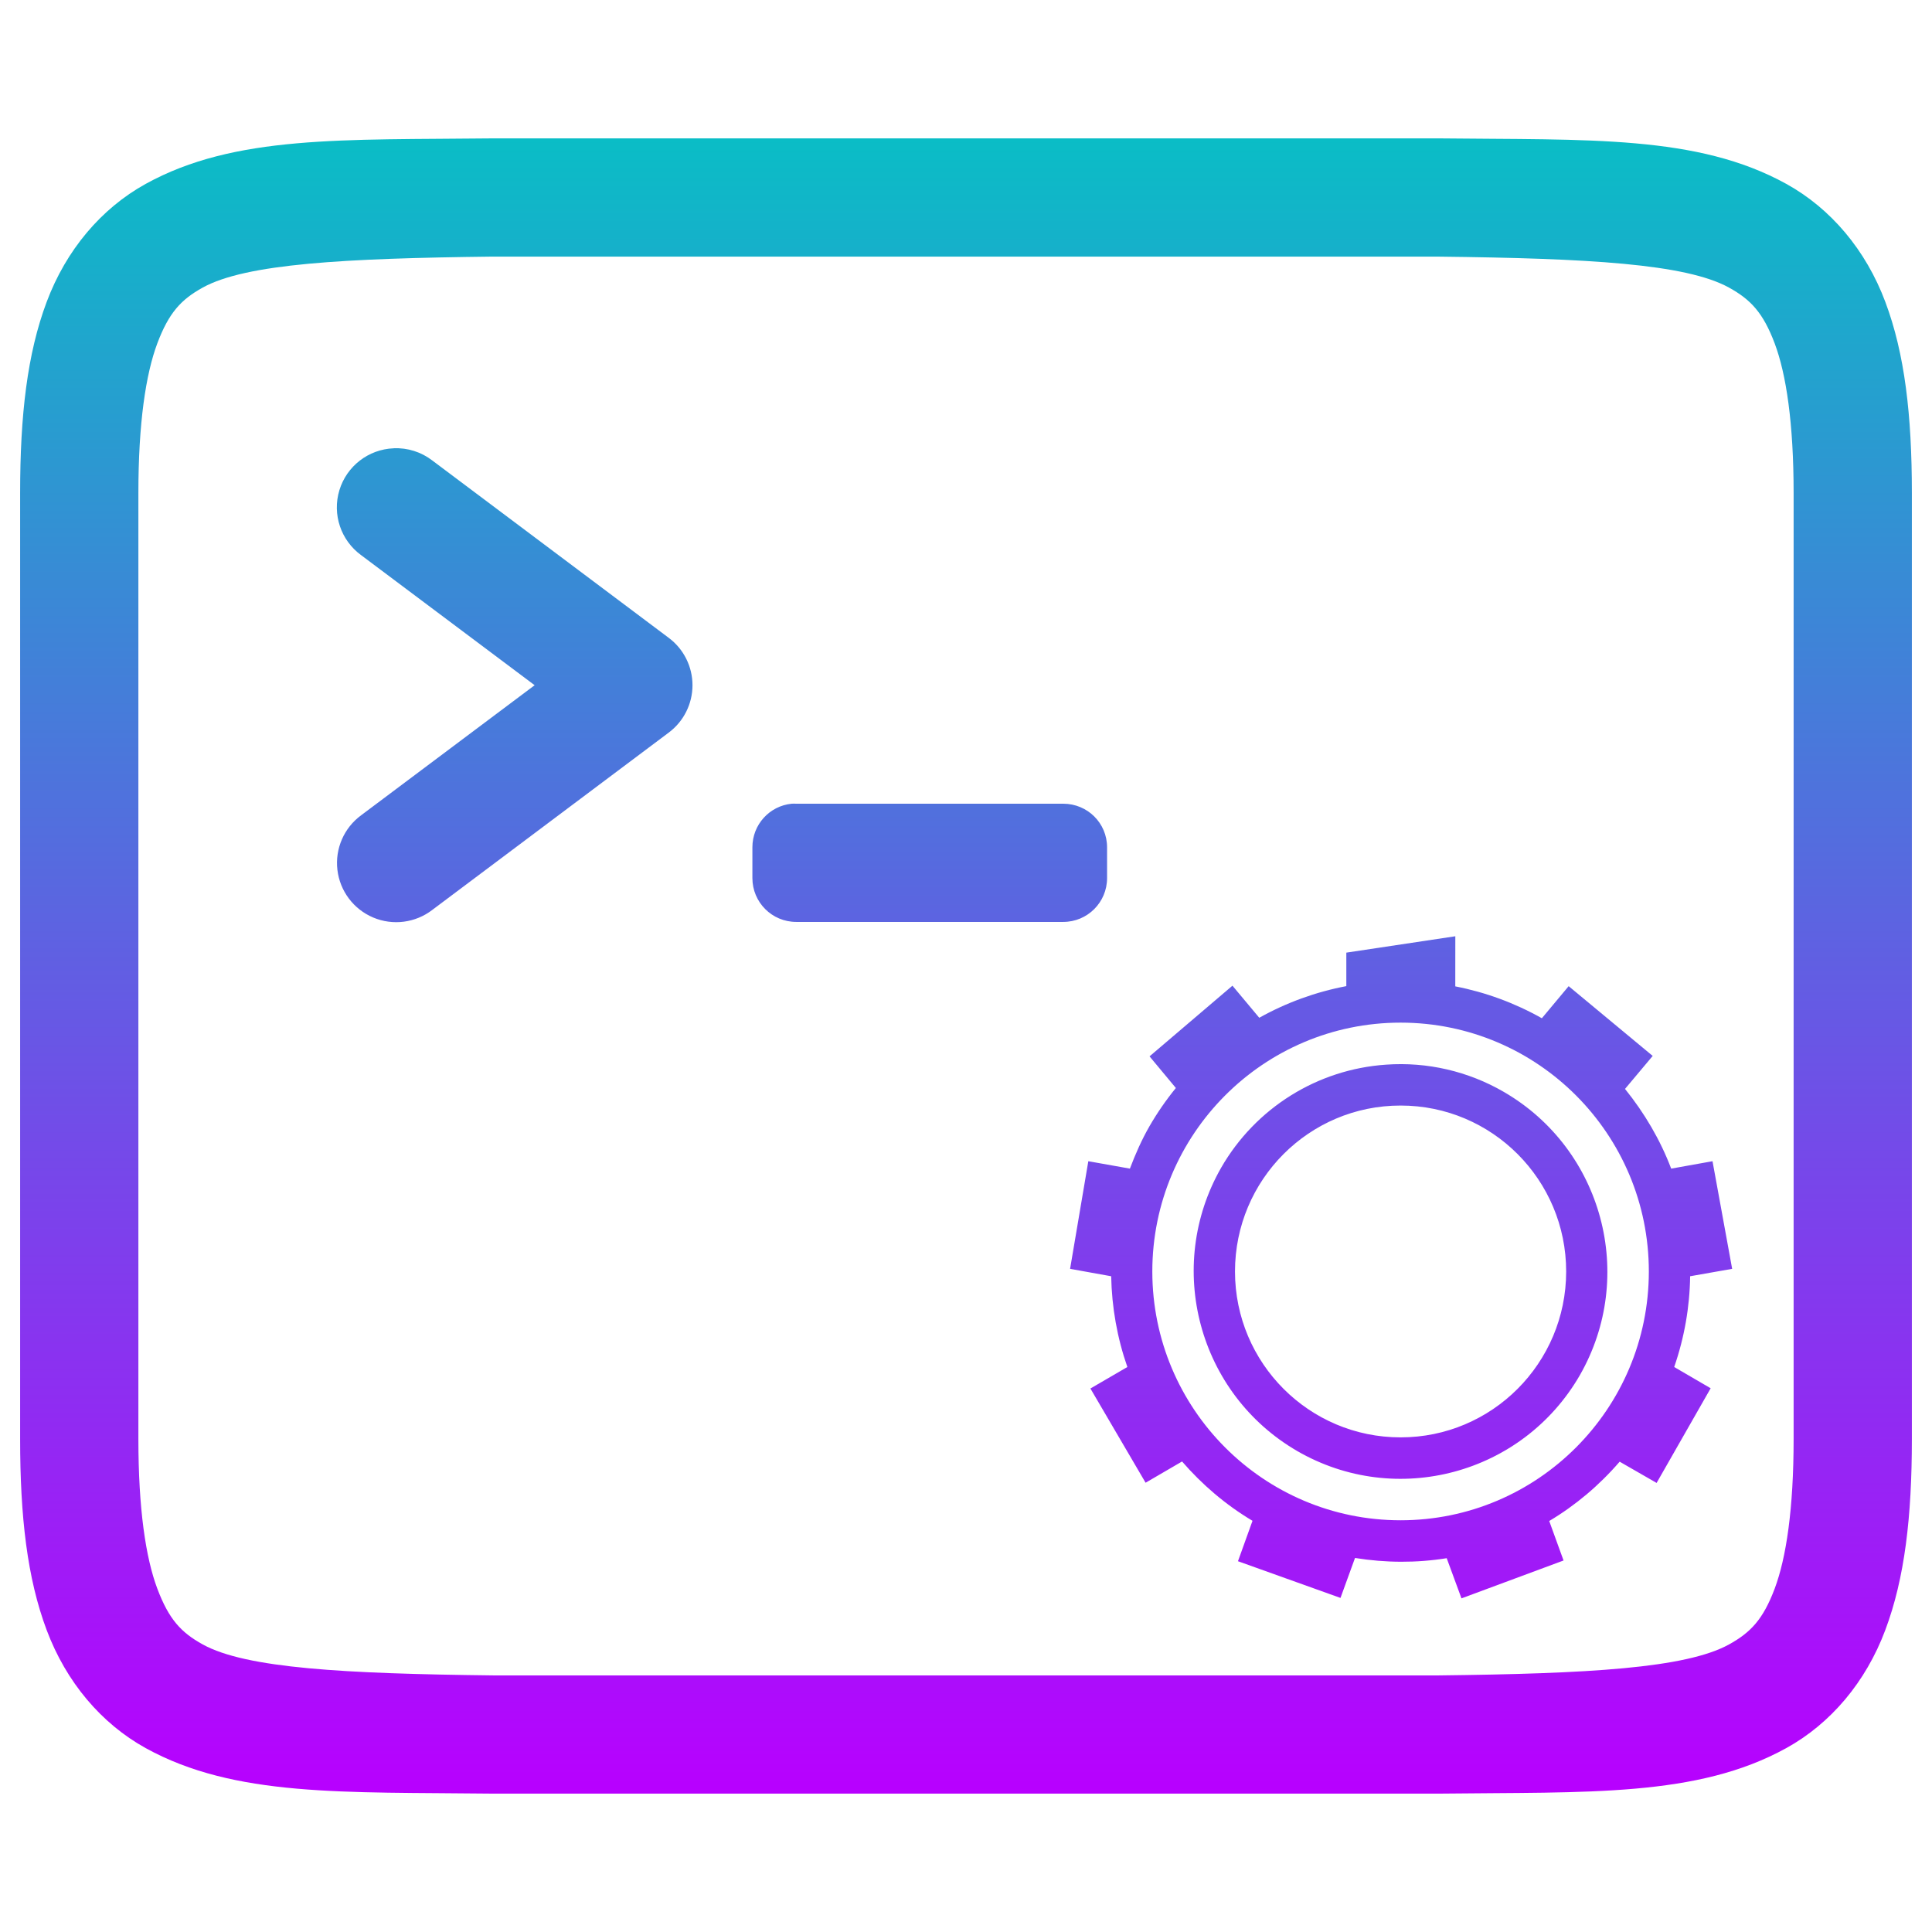
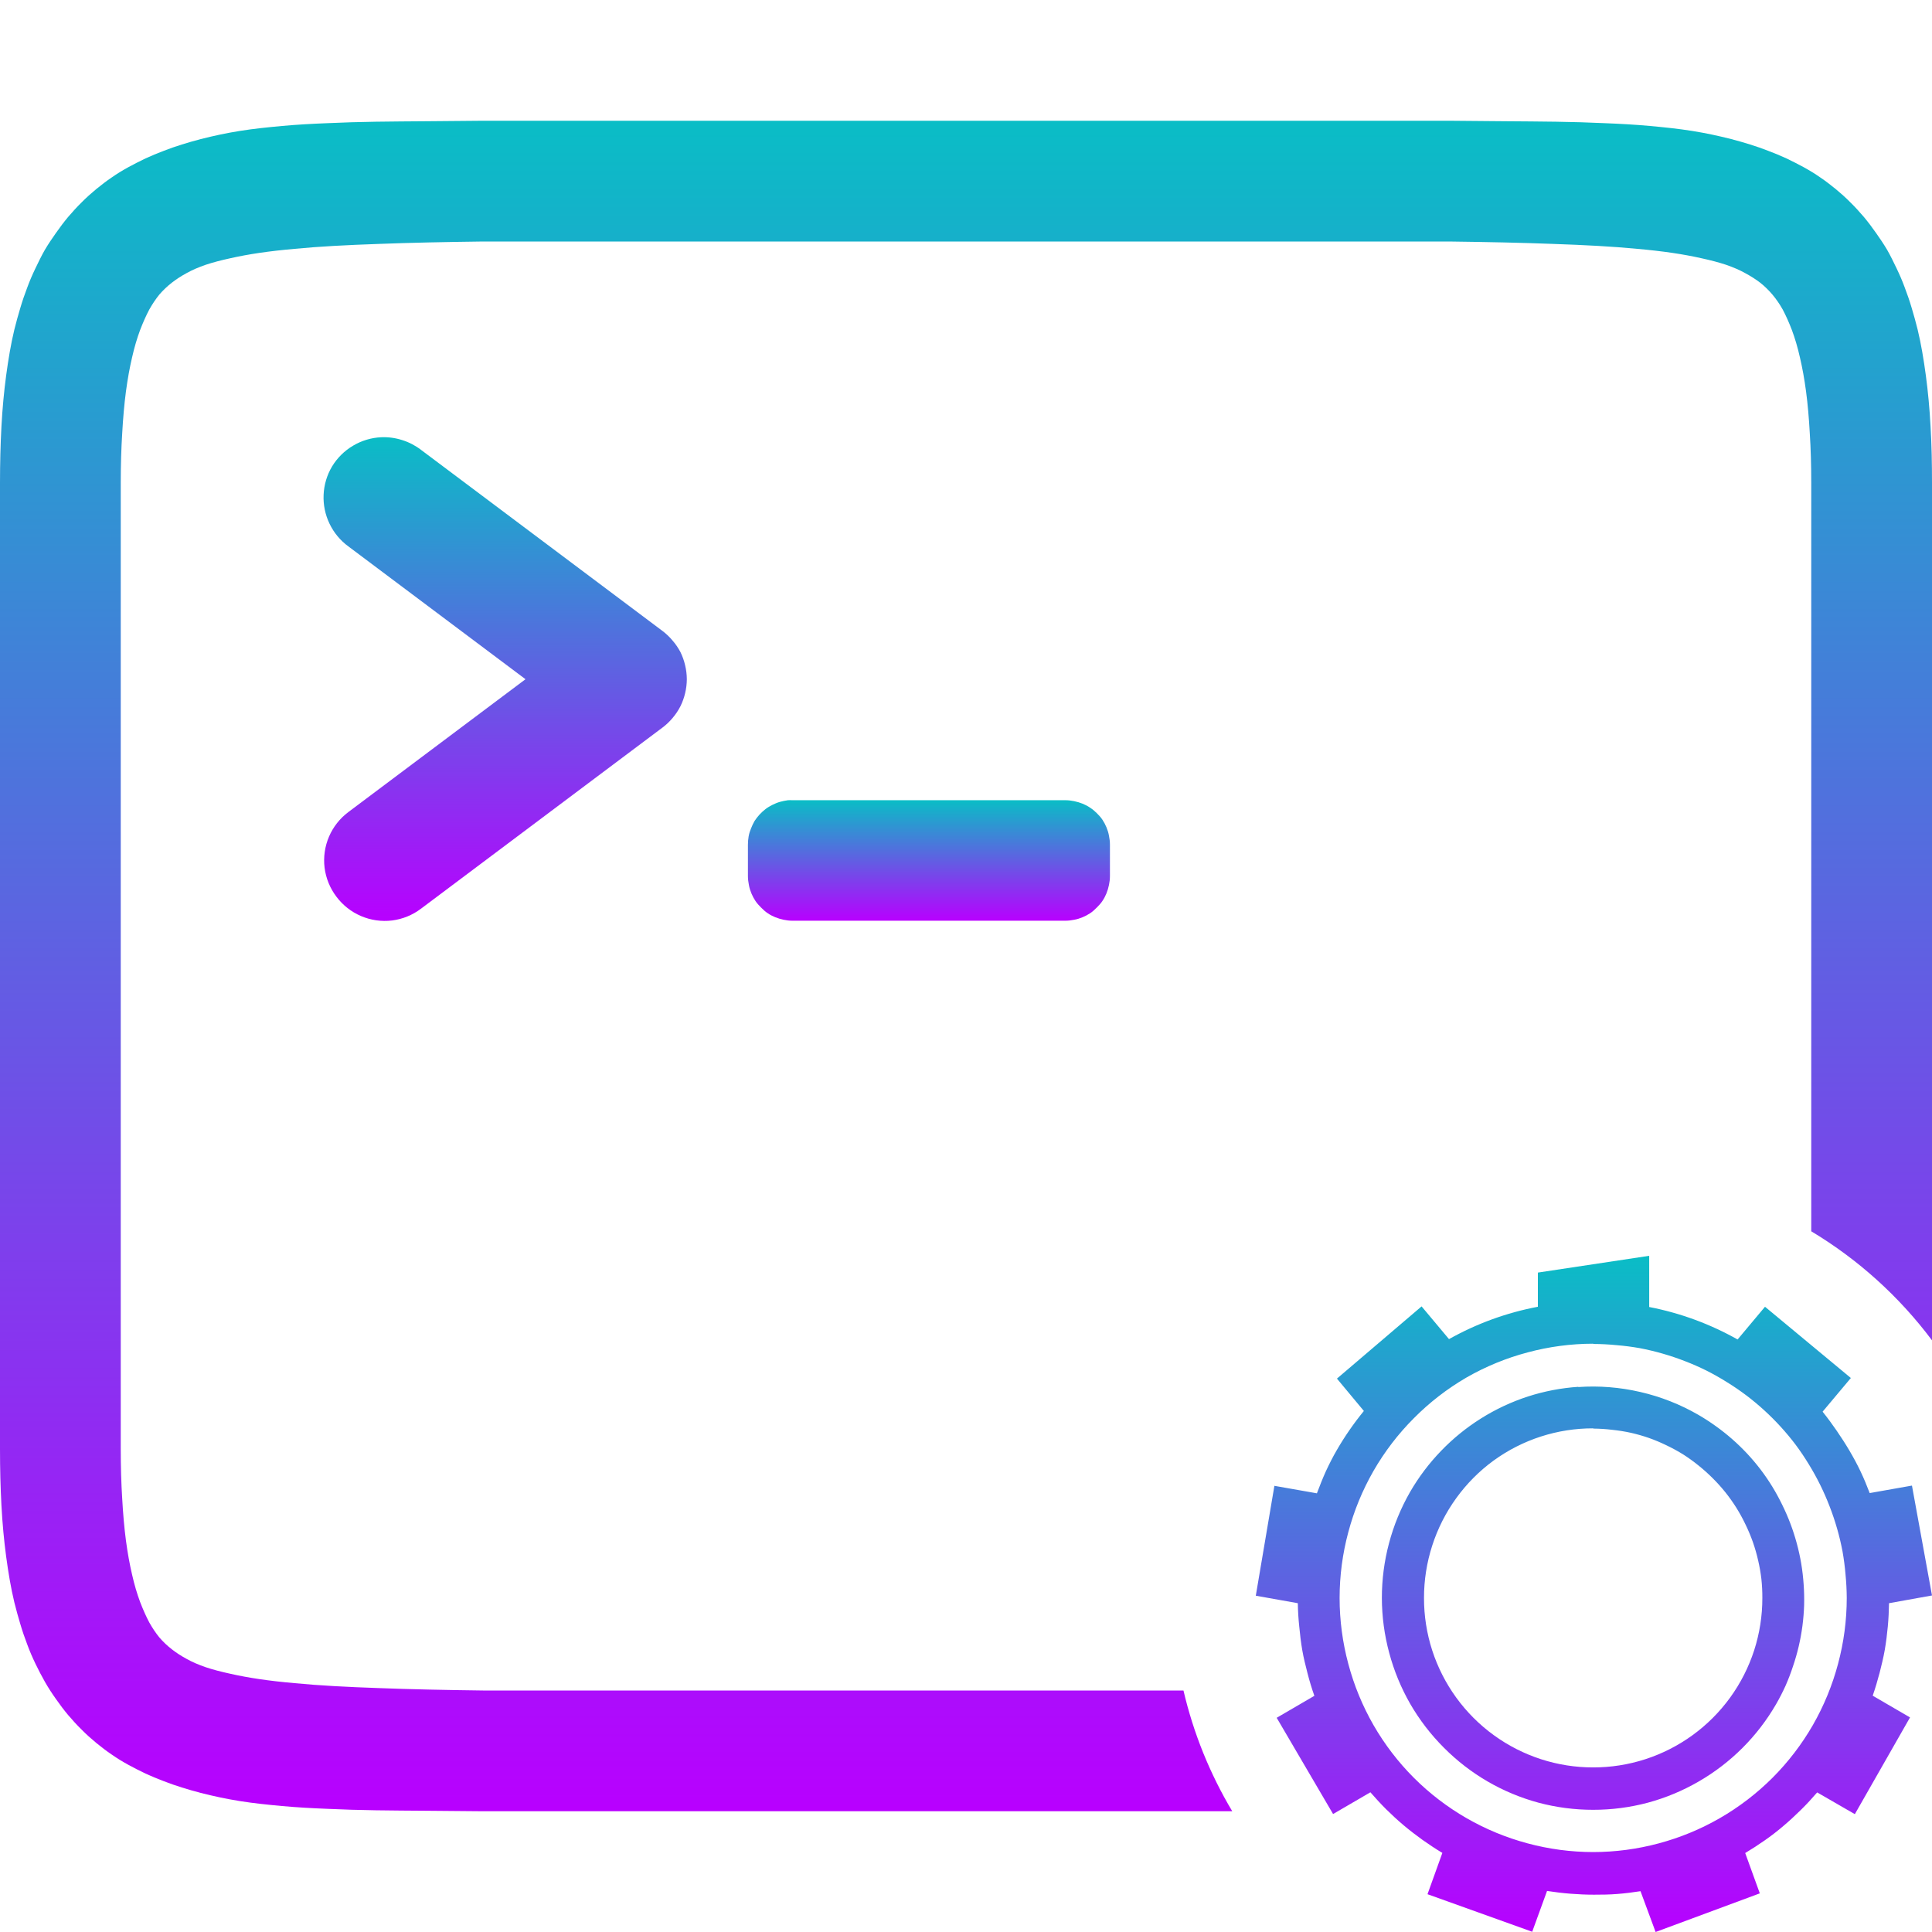
- <svg xmlns="http://www.w3.org/2000/svg" width="48" height="48" version="1.1" id="svg69">
-   <defs id="defs61">
+ <svg xmlns="http://www.w3.org/2000/svg" width="16" height="16" version="1.1" id="svg69">
+   <defs>
    <style id="current-color-scheme" type="text/css">
   .ColorScheme-Text { color: #0abdc6; } .ColorScheme-Highlight { color:#5294e2; }
  </style>
-     <linearGradient id="arrongin" x1="0" x2="0" y1="0" y2="1">
-       <stop offset="0%" style="stop-color:#dd9b44; stop-opacity:1" id="stop3" />
-       <stop offset="100%" style="stop-color:#ad6c16; stop-opacity:1" id="stop5" />
+     <linearGradient id="arrongin" x1="0%" x2="0%" y1="0%" y2="100%">
+       <stop offset="0%" style="stop-color:#dd9b44; stop-opacity:1" />
+       <stop offset="100%" style="stop-color:#ad6c16; stop-opacity:1" />
    </linearGradient>
-     <linearGradient id="aurora" x1="0" x2="0" y1="0" y2="1">
-       <stop offset="0%" style="stop-color:#09D4DF; stop-opacity:1" id="stop8" />
-       <stop offset="100%" style="stop-color:#9269F4; stop-opacity:1" id="stop10" />
+     <linearGradient id="aurora" x1="0%" x2="0%" y1="0%" y2="100%">
+       <stop offset="0%" style="stop-color:#09D4DF; stop-opacity:1" />
+       <stop offset="100%" style="stop-color:#9269F4; stop-opacity:1" />
    </linearGradient>
-     <linearGradient id="cyberneon" x1="0" x2="0" y1="0" y2="1">
-       <stop offset="0" style="stop-color:#0abdc6; stop-opacity:1" id="stop13" />
-       <stop offset="1" style="stop-color:#ea00d9; stop-opacity:1" id="stop15" />
+     <linearGradient id="cyberneon" x1="0%" x2="0%" y1="0%" y2="100%">
+       <stop offset="0" style="stop-color:#0abdc6; stop-opacity:1" />
+       <stop offset="1" style="stop-color:#ea00d9; stop-opacity:1" />
    </linearGradient>
-     <linearGradient id="fitdance" x1="0" x2="0" y1="0" y2="1">
-       <stop offset="0%" style="stop-color:#1AD6AB; stop-opacity:1" id="stop18" />
-       <stop offset="100%" style="stop-color:#329DB6; stop-opacity:1" id="stop20" />
+     <linearGradient id="fitdance" x1="0%" x2="0%" y1="0%" y2="100%">
+       <stop offset="0%" style="stop-color:#1AD6AB; stop-opacity:1" />
+       <stop offset="100%" style="stop-color:#329DB6; stop-opacity:1" />
    </linearGradient>
-     <linearGradient id="oomox" x1="-35.659" x2="-35.659" y1="-35.884" y2="6.878" gradientTransform="matrix(1.099112,0,0,0.9617229,39.69322,37.94805)" gradientUnits="userSpaceOnUse">
-       <stop offset="0%" style="stop-color:#0abdc6; stop-opacity:1" id="stop23" />
-       <stop offset="100%" style="stop-color:#b800ff; stop-opacity:1" id="stop25" />
+     <linearGradient id="oomox" x1="0%" x2="0%" y1="0%" y2="100%">
+       <stop offset="0%" style="stop-color:#0abdc6; stop-opacity:1" />
+       <stop offset="100%" style="stop-color:#b800ff; stop-opacity:1" />
    </linearGradient>
-     <linearGradient id="rainblue" x1="0" x2="0" y1="0" y2="1">
-       <stop offset="0%" style="stop-color:#00F260; stop-opacity:1" id="stop28" />
-       <stop offset="100%" style="stop-color:#0575E6; stop-opacity:1" id="stop30" />
+     <linearGradient id="rainblue" x1="0%" x2="0%" y1="0%" y2="100%">
+       <stop offset="0%" style="stop-color:#00F260; stop-opacity:1" />
+       <stop offset="100%" style="stop-color:#0575E6; stop-opacity:1" />
    </linearGradient>
-     <linearGradient id="sunrise" x1="0" x2="0" y1="0" y2="1">
-       <stop offset="0%" style="stop-color: #FF8501; stop-opacity:1" id="stop33" />
-       <stop offset="100%" style="stop-color: #FFCB01; stop-opacity:1" id="stop35" />
+     <linearGradient id="sunrise" x1="0%" x2="0%" y1="0%" y2="100%">
+       <stop offset="0%" style="stop-color: #FF8501; stop-opacity:1" />
+       <stop offset="100%" style="stop-color: #FFCB01; stop-opacity:1" />
    </linearGradient>
-     <linearGradient id="telinkrin" x1="0" x2="0" y1="0" y2="1">
-       <stop offset="0%" style="stop-color: #b2ced6; stop-opacity:1" id="stop38" />
-       <stop offset="100%" style="stop-color: #6da5b7; stop-opacity:1" id="stop40" />
+     <linearGradient id="telinkrin" x1="0%" x2="0%" y1="0%" y2="100%">
+       <stop offset="0%" style="stop-color: #b2ced6; stop-opacity:1" />
+       <stop offset="100%" style="stop-color: #6da5b7; stop-opacity:1" />
    </linearGradient>
-     <linearGradient id="60spsycho" x1="0" x2="0" y1="0" y2="1">
-       <stop offset="0%" style="stop-color: #df5940; stop-opacity:1" id="stop43" />
-       <stop offset="25%" style="stop-color: #d8d15f; stop-opacity:1" id="stop45" />
-       <stop offset="50%" style="stop-color: #e9882a; stop-opacity:1" id="stop47" />
-       <stop offset="100%" style="stop-color: #279362; stop-opacity:1" id="stop49" />
+     <linearGradient id="60spsycho" x1="0%" x2="0%" y1="0%" y2="100%">
+       <stop offset="0%" style="stop-color: #df5940; stop-opacity:1" />
+       <stop offset="25%" style="stop-color: #d8d15f; stop-opacity:1" />
+       <stop offset="50%" style="stop-color: #e9882a; stop-opacity:1" />
+       <stop offset="100%" style="stop-color: #279362; stop-opacity:1" />
    </linearGradient>
-     <linearGradient id="90ssummer" x1="0" x2="0" y1="0" y2="1">
-       <stop offset="0%" style="stop-color: #f618c7; stop-opacity:1" id="stop52" />
-       <stop offset="20%" style="stop-color: #94ffab; stop-opacity:1" id="stop54" />
-       <stop offset="50%" style="stop-color: #fbfd54; stop-opacity:1" id="stop56" />
-       <stop offset="100%" style="stop-color: #0f83ae; stop-opacity:1" id="stop58" />
+     <linearGradient id="90ssummer" x1="0%" x2="0%" y1="0%" y2="100%">
+       <stop offset="0%" style="stop-color: #f618c7; stop-opacity:1" />
+       <stop offset="20%" style="stop-color: #94ffab; stop-opacity:1" />
+       <stop offset="50%" style="stop-color: #fbfd54; stop-opacity:1" />
+       <stop offset="100%" style="stop-color: #0f83ae; stop-opacity:1" />
    </linearGradient>
  </defs>
-   <path id="path257" style="color:#0abdc6;fill:url(#oomox);stroke-width:1.029" class="ColorScheme-Text" d="M 12.233,3.438 C 8.537,3.48 5.832,3.348 3.621,4.568 2.516,5.178 1.643,6.211 1.16,7.5 0.676,8.788 0.5,10.318 0.5,12.25 V 35.75 c 0,1.932 0.176,3.462 0.66,4.75 0.484,1.289 1.356,2.322 2.461,2.932 2.211,1.22 4.916,1.087 8.612,1.13 h 0.011 23.511 0.011 c 3.696,-0.043 6.4,0.09 8.612,-1.13 1.106,-0.61 1.978,-1.643 2.461,-2.932 C 47.323,39.212 47.5,37.682 47.5,35.75 V 12.25 C 47.5,10.318 47.324,8.788 46.84,7.5 46.357,6.211 45.484,5.178 44.379,4.568 42.168,3.348 39.463,3.48 35.767,3.438 H 35.756 12.244 Z m 0.017,2.938 H 35.75 c 3.697,0.043 6.131,0.176 7.206,0.769 0.539,0.297 0.849,0.625 1.136,1.388 0.286,0.763 0.47,1.978 0.47,3.718 V 35.75 c 0,1.74 -0.184,2.954 -0.47,3.718 -0.287,0.763 -0.597,1.091 -1.136,1.388 C 41.881,41.449 39.447,41.582 35.75,41.625 H 12.267 12.25 C 8.553,41.582 6.113,41.449 5.038,40.856 4.499,40.559 4.195,40.231 3.908,39.468 3.621,38.704 3.438,37.49 3.438,35.75 V 12.25 c 0,-1.74 0.184,-2.954 0.47,-3.718 C 4.195,7.769 4.499,7.441 5.038,7.144 6.113,6.551 8.553,6.418 12.25,6.375 Z m -2.473,4.762 a 1.469,1.469 0 0 0 -0.803,2.656 l 4.309,3.23 -4.309,3.23 a 1.471,1.471 0 1 0 1.767,2.352 l 5.875,-4.406 a 1.469,1.469 0 0 0 0,-2.352 L 10.741,11.441 A 1.469,1.469 0 0 0 9.777,11.137 Z m 9.891,8.83 c -0.551,0.056 -0.975,0.519 -0.975,1.084 v 0.763 c 0,0.603 0.487,1.09 1.09,1.09 h 6.632 c 0.603,0 1.09,-0.487 1.09,-1.09 v -0.763 c 0,-0.603 -0.487,-1.084 -1.09,-1.084 h -6.632 c -0.038,0 -0.078,-0.004 -0.115,0 z m 16.489,3.293 -2.708,0.407 v 0.832 a 7.187,7.204 0 0 0 -2.163,0.786 l -0.666,-0.797 -2.06,1.756 0.654,0.786 a 7.187,7.204 0 0 0 -0.654,0.947 c -0.197,0.343 -0.352,0.697 -0.488,1.056 l -1.033,-0.184 -0.453,2.674 1.021,0.184 c 0.015,0.771 0.149,1.53 0.402,2.255 l -0.918,0.534 1.371,2.341 0.906,-0.528 c 0.49,0.566 1.074,1.071 1.75,1.474 l -0.361,1.004 2.547,0.912 0.361,-0.993 c 0.762,0.123 1.528,0.126 2.278,0.006 l 0.367,0.998 2.536,-0.941 -0.356,-0.981 c 0.65,-0.387 1.24,-0.883 1.75,-1.474 l 0.918,0.528 1.343,-2.352 -0.906,-0.528 c 0.255,-0.738 0.386,-1.498 0.396,-2.255 l 1.044,-0.184 -0.488,-2.674 -1.027,0.184 c -0.27,-0.712 -0.661,-1.378 -1.147,-1.98 l 0.688,-0.82 -2.088,-1.733 -0.666,0.797 a 7.176,7.194 0 0 0 -2.151,-0.792 z m -1.36,2.146 a 6.169,6.184 0 0 1 6.168,6.185 6.169,6.184 0 0 1 -6.168,6.179 6.169,6.184 0 0 1 -6.168,-6.179 6.169,6.184 0 0 1 6.168,-6.185 z m -0.361,1.044 a 5.129,5.142 0 0 0 -4.096,2.559 5.154,5.167 0 0 0 1.888,7.04 5.143,5.155 0 0 0 7.022,-1.882 5.151,5.163 0 0 0 -1.888,-7.04 5.116,5.128 0 0 0 -2.926,-0.677 z m 0.361,1.016 a 4.112,4.123 0 0 1 4.114,4.125 4.112,4.123 0 0 1 -4.114,4.119 4.112,4.123 0 0 1 -4.114,-4.119 4.112,4.123 0 0 1 4.114,-4.125 z" />
+   <path d="m 6.525,6.627 c 0.013,-0.001 0.026,0 0.039,0 h 2.258 c 0.026,0 0.05,0.003 0.074,0.008 0.024,0.005 0.048,0.012 0.07,0.021 0.022,0.009 0.043,0.02 0.062,0.033 0.02,0.013 0.038,0.028 0.055,0.045 0.017,0.017 0.034,0.035 0.047,0.055 0.013,0.02 0.024,0.04 0.033,0.062 0.009,0.022 0.017,0.046 0.021,0.07 0.005,0.024 0.008,0.049 0.008,0.074 v 0.26 c 0,0.026 -0.003,0.05 -0.008,0.074 -0.005,0.024 -0.012,0.048 -0.021,0.07 -0.009,0.022 -0.02,0.043 -0.033,0.062 -0.013,0.02 -0.03,0.038 -0.047,0.055 -0.017,0.017 -0.035,0.034 -0.055,0.047 -0.02,0.013 -0.04,0.024 -0.062,0.033 -0.022,0.009 -0.046,0.017 -0.07,0.021 -0.024,0.005 -0.049,0.008 -0.074,0.008 H 6.564 c -0.026,0 -0.05,-0.003 -0.074,-0.008 -0.024,-0.005 -0.048,-0.012 -0.07,-0.021 -0.022,-0.009 -0.043,-0.02 -0.062,-0.033 -0.02,-0.013 -0.038,-0.03 -0.055,-0.047 -0.017,-0.017 -0.034,-0.035 -0.047,-0.055 -0.013,-0.02 -0.024,-0.04 -0.033,-0.062 -0.009,-0.022 -0.017,-0.046 -0.021,-0.07 -0.005,-0.024 -0.008,-0.049 -0.008,-0.074 V 6.996 c 0,-0.024 0.002,-0.048 0.006,-0.07 0.004,-0.023 0.011,-0.045 0.02,-0.066 0.008,-0.021 0.018,-0.042 0.029,-0.061 0.012,-0.019 0.026,-0.036 0.041,-0.053 0.015,-0.016 0.031,-0.031 0.049,-0.045 0.018,-0.014 0.037,-0.025 0.057,-0.035 0.02,-0.01 0.041,-0.019 0.062,-0.025 0.022,-0.006 0.045,-0.011 0.068,-0.014 z" style="fill:url(#oomox);stroke-width:0.35" id="path4" class="ColorScheme-Text" />
+   <path d="M 3.158,3.621 A 0.5,0.5 0 0 0 2.924,3.691 0.5,0.5 0 0 0 2.75,3.863 a 0.5,0.5 0 0 0 -0.07,0.234 0.5,0.5 0 0 0 0.049,0.24 0.5,0.5 0 0 0 0.156,0.188 L 4.352,5.625 2.885,6.725 A 0.501,0.501 0 0 0 2.725,6.928 0.501,0.501 0 0 0 2.688,7.186 a 0.501,0.501 0 0 0 0.098,0.24 0.501,0.501 0 0 0 0.203,0.16 0.501,0.501 0 0 0 0.258,0.037 0.501,0.501 0 0 0 0.24,-0.098 l 2,-1.5 a 0.5,0.5 0 0 0 0.084,-0.08 0.5,0.5 0 0 0 0.064,-0.096 0.5,0.5 0 0 0 0.039,-0.109 A 0.5,0.5 0 0 0 5.688,5.625 0.5,0.5 0 0 0 5.674,5.51 0.5,0.5 0 0 0 5.635,5.4 0.5,0.5 0 0 0 5.57,5.305 0.5,0.5 0 0 0 5.486,5.225 l -2,-1.5 A 0.5,0.5 0 0 0 3.332,3.645 0.5,0.5 0 0 0 3.158,3.621 Z" style="fill:url(#oomox);stroke-width:0.35" id="path3" class="ColorScheme-Text" />
+   <path id="path1" class="ColorScheme-Text" style="fill:url(#oomox);stroke-width:0.35" d="M 3.994 1 C 3.68 1.004 3.386 1.004 3.111 1.008 C 2.974 1.01 2.842 1.014 2.713 1.02 C 2.584 1.025 2.458 1.032 2.338 1.043 C 2.218 1.054 2.101 1.066 1.988 1.084 C 1.875 1.102 1.768 1.125 1.662 1.152 C 1.556 1.18 1.453 1.211 1.354 1.25 C 1.304 1.269 1.253 1.29 1.205 1.312 C 1.157 1.335 1.11 1.359 1.062 1.385 C 1.015 1.411 0.97 1.438 0.926 1.469 C 0.881 1.499 0.839 1.532 0.797 1.566 C 0.755 1.601 0.714 1.637 0.676 1.676 C 0.637 1.714 0.6 1.755 0.564 1.797 C 0.529 1.839 0.495 1.884 0.463 1.93 C 0.431 1.975 0.4 2.021 0.371 2.07 C 0.343 2.119 0.318 2.171 0.293 2.223 C 0.268 2.275 0.245 2.328 0.225 2.383 C 0.204 2.438 0.185 2.493 0.168 2.551 C 0.151 2.608 0.134 2.668 0.119 2.729 C 0.09 2.849 0.069 2.976 0.051 3.109 C 0.033 3.243 0.02 3.383 0.012 3.531 C 0.004 3.679 0 3.836 0 4 L 0 12 C 0 12.164 0.004 12.321 0.012 12.469 C 0.02 12.617 0.033 12.757 0.051 12.891 C 0.069 13.024 0.09 13.151 0.119 13.271 C 0.134 13.332 0.151 13.392 0.168 13.449 C 0.185 13.507 0.204 13.562 0.225 13.617 C 0.245 13.672 0.268 13.725 0.293 13.777 C 0.318 13.829 0.345 13.881 0.373 13.93 C 0.401 13.979 0.431 14.025 0.463 14.07 C 0.495 14.116 0.529 14.161 0.564 14.203 C 0.6 14.245 0.637 14.286 0.676 14.324 C 0.714 14.363 0.755 14.399 0.797 14.434 C 0.839 14.468 0.881 14.501 0.926 14.531 C 0.97 14.562 1.015 14.589 1.062 14.615 C 1.11 14.641 1.157 14.665 1.205 14.688 C 1.253 14.71 1.304 14.731 1.354 14.75 C 1.453 14.789 1.556 14.82 1.662 14.848 C 1.768 14.875 1.875 14.898 1.988 14.916 C 2.101 14.934 2.218 14.946 2.338 14.957 C 2.458 14.968 2.584 14.975 2.713 14.98 C 2.842 14.986 2.974 14.99 3.111 14.992 C 3.386 14.996 3.68 14.996 3.994 15 L 3.998 15 L 10.205 15 A 3.5 3.5 0 0 1 9.801 14 L 4.006 14 L 4 14 C 3.685 13.996 3.397 13.99 3.137 13.98 C 2.876 13.971 2.643 13.959 2.438 13.939 C 2.335 13.93 2.239 13.919 2.15 13.906 C 2.062 13.893 1.981 13.878 1.906 13.861 C 1.832 13.845 1.763 13.827 1.703 13.807 C 1.643 13.786 1.591 13.764 1.545 13.738 C 1.499 13.713 1.459 13.687 1.422 13.658 C 1.385 13.629 1.351 13.597 1.32 13.561 C 1.29 13.524 1.263 13.484 1.236 13.436 C 1.21 13.387 1.185 13.331 1.16 13.266 C 1.136 13.201 1.113 13.126 1.094 13.041 C 1.074 12.956 1.057 12.863 1.043 12.758 C 1.029 12.653 1.019 12.536 1.012 12.41 C 1.004 12.284 1 12.148 1 12 L 1 4 C 1 3.852 1.004 3.716 1.012 3.59 C 1.019 3.464 1.029 3.347 1.043 3.242 C 1.057 3.137 1.074 3.044 1.094 2.959 C 1.113 2.874 1.136 2.799 1.16 2.734 C 1.185 2.669 1.21 2.613 1.236 2.564 C 1.263 2.516 1.29 2.476 1.32 2.439 C 1.351 2.403 1.385 2.371 1.422 2.342 C 1.459 2.313 1.499 2.287 1.545 2.262 C 1.591 2.236 1.643 2.214 1.703 2.193 C 1.763 2.173 1.832 2.155 1.906 2.139 C 1.981 2.122 2.062 2.107 2.15 2.094 C 2.239 2.081 2.335 2.07 2.438 2.061 C 2.643 2.041 2.876 2.029 3.137 2.02 C 3.397 2.01 3.685 2.004 4 2 L 12 2 C 12.315 2.004 12.603 2.01 12.863 2.02 C 13.124 2.029 13.355 2.041 13.561 2.061 C 13.663 2.07 13.759 2.081 13.848 2.094 C 13.936 2.107 14.017 2.122 14.092 2.139 C 14.166 2.155 14.235 2.173 14.295 2.193 C 14.355 2.214 14.407 2.236 14.453 2.262 C 14.499 2.287 14.541 2.313 14.578 2.342 C 14.615 2.371 14.647 2.403 14.678 2.439 C 14.709 2.476 14.737 2.516 14.764 2.564 C 14.79 2.613 14.815 2.669 14.84 2.734 C 14.864 2.799 14.887 2.874 14.906 2.959 C 14.926 3.044 14.943 3.137 14.957 3.242 C 14.971 3.347 14.981 3.464 14.988 3.59 C 14.996 3.716 15 3.852 15 4 L 15 10.197 A 3.5 3.5 0 0 1 16 11.1 L 16 4 C 16 3.836 15.997 3.679 15.988 3.531 C 15.98 3.383 15.967 3.243 15.949 3.109 C 15.931 2.976 15.91 2.849 15.881 2.729 C 15.866 2.668 15.849 2.608 15.832 2.551 C 15.815 2.493 15.796 2.438 15.775 2.383 C 15.755 2.328 15.732 2.275 15.707 2.223 C 15.682 2.171 15.657 2.119 15.629 2.07 C 15.6 2.021 15.569 1.975 15.537 1.93 C 15.505 1.884 15.471 1.839 15.436 1.797 C 15.4 1.755 15.363 1.714 15.324 1.676 C 15.286 1.637 15.245 1.601 15.203 1.566 C 15.161 1.532 15.119 1.499 15.074 1.469 C 15.03 1.438 14.985 1.411 14.938 1.385 C 14.89 1.359 14.843 1.335 14.795 1.312 C 14.747 1.29 14.696 1.269 14.646 1.25 C 14.547 1.211 14.444 1.18 14.338 1.152 C 14.232 1.125 14.125 1.102 14.012 1.084 C 13.899 1.066 13.782 1.054 13.662 1.043 C 13.542 1.032 13.416 1.025 13.287 1.02 C 13.158 1.014 13.026 1.01 12.889 1.008 C 12.614 1.004 12.32 1.004 12.006 1 L 12.002 1 L 3.998 1 L 3.994 1 z " />
+   <path id="path8" class="ColorScheme-Text" style="fill:url(#oomox);stroke-width:0.35" d="m 13.658,10.4 -0.922,0.139 v 0.283 a 2.446,2.452 0 0 0 -0.379,0.104 2.446,2.452 0 0 0 -0.357,0.164 l -0.227,-0.271 -0.701,0.598 0.223,0.268 a 2.446,2.452 0 0 0 -0.223,0.322 c -0.034,0.058 -0.064,0.118 -0.092,0.178 -0.027,0.06 -0.051,0.121 -0.074,0.182 l -0.352,-0.062 -0.154,0.91 0.348,0.062 c 0.001,0.066 0.005,0.13 0.012,0.195 0.006,0.065 0.014,0.131 0.025,0.195 0.011,0.064 0.027,0.126 0.043,0.189 0.016,0.063 0.035,0.126 0.057,0.188 l -0.312,0.182 0.467,0.797 0.309,-0.18 c 0.042,0.048 0.085,0.095 0.131,0.141 0.046,0.045 0.093,0.089 0.143,0.131 0.05,0.042 0.103,0.083 0.156,0.121 0.054,0.038 0.109,0.075 0.166,0.109 l -0.123,0.342 0.867,0.311 0.123,-0.338 c 0.065,0.01 0.13,0.018 0.195,0.023 0.065,0.005 0.129,0.008 0.193,0.008 0.065,2.02e-4 0.131,-8.26e-4 0.195,-0.006 0.064,-0.005 0.128,-0.013 0.191,-0.023 L 13.711,16 14.574,15.68 14.453,15.346 c 0.055,-0.033 0.109,-0.068 0.162,-0.105 0.053,-0.037 0.105,-0.077 0.154,-0.119 0.05,-0.042 0.098,-0.087 0.145,-0.133 0.047,-0.046 0.091,-0.094 0.135,-0.145 l 0.312,0.18 0.457,-0.801 -0.309,-0.18 c 0.022,-0.063 0.04,-0.126 0.057,-0.189 0.016,-0.064 0.032,-0.127 0.043,-0.191 0.011,-0.064 0.019,-0.129 0.025,-0.193 0.006,-0.064 0.009,-0.129 0.01,-0.193 L 16,13.213 l -0.166,-0.91 -0.35,0.062 c -0.023,-0.061 -0.048,-0.121 -0.076,-0.18 -0.028,-0.059 -0.059,-0.116 -0.092,-0.172 -0.033,-0.056 -0.068,-0.11 -0.105,-0.164 -0.037,-0.054 -0.076,-0.107 -0.117,-0.158 l 0.234,-0.279 -0.711,-0.59 -0.227,0.271 a 2.443,2.449 0 0 0 -0.355,-0.164 2.443,2.449 0 0 0 -0.377,-0.105 z m -0.463,0.73 a 2.1,2.105 0 0 1 0.193,0.01 2.1,2.105 0 0 1 0.193,0.025 2.1,2.105 0 0 1 0.188,0.045 2.1,2.105 0 0 1 0.184,0.062 2.1,2.105 0 0 1 0.178,0.078 2.1,2.105 0 0 1 0.17,0.096 2.1,2.105 0 0 1 0.16,0.109 2.1,2.105 0 0 1 0.148,0.123 2.1,2.105 0 0 1 0.139,0.139 2.1,2.105 0 0 1 0.123,0.148 2.1,2.105 0 0 1 0.109,0.162 2.1,2.105 0 0 1 0.094,0.17 2.1,2.105 0 0 1 0.078,0.178 2.1,2.105 0 0 1 0.062,0.184 2.1,2.105 0 0 1 0.045,0.189 2.1,2.105 0 0 1 0.025,0.193 2.1,2.105 0 0 1 0.01,0.193 2.1,2.105 0 0 1 -0.072,0.545 2.1,2.105 0 0 1 -0.209,0.508 2.1,2.105 0 0 1 -0.334,0.436 2.1,2.105 0 0 1 -0.436,0.334 2.1,2.105 0 0 1 -0.506,0.209 2.1,2.105 0 0 1 -0.543,0.072 2.1,2.105 0 0 1 -0.543,-0.072 2.1,2.105 0 0 1 -0.506,-0.209 2.1,2.105 0 0 1 -0.436,-0.334 2.1,2.105 0 0 1 -0.334,-0.436 2.1,2.105 0 0 1 -0.209,-0.508 2.1,2.105 0 0 1 -0.072,-0.545 2.1,2.105 0 0 1 0.072,-0.545 2.1,2.105 0 0 1 0.209,-0.508 2.1,2.105 0 0 1 0.334,-0.436 2.1,2.105 0 0 1 0.434,-0.336 2.1,2.105 0 0 1 0.508,-0.209 2.1,2.105 0 0 1 0.543,-0.072 z m -0.123,0.355 a 1.746,1.75 0 0 0 -0.418,0.08 1.746,1.75 0 0 0 -0.389,0.182 1.746,1.75 0 0 0 -0.33,0.268 1.746,1.75 0 0 0 -0.258,0.342 1.755,1.759 0 0 0 -0.174,0.424 1.755,1.759 0 0 0 -0.059,0.453 1.755,1.759 0 0 0 0.061,0.455 1.755,1.759 0 0 0 0.174,0.422 1.755,1.759 0 0 0 0.279,0.363 1.755,1.759 0 0 0 0.361,0.279 1.751,1.755 0 0 0 0.422,0.176 1.751,1.755 0 0 0 0.453,0.059 1.751,1.755 0 0 0 0.453,-0.059 1.751,1.755 0 0 0 0.422,-0.176 1.751,1.755 0 0 0 0.361,-0.277 1.751,1.755 0 0 0 0.279,-0.363 1.754,1.758 0 0 0 0.078,-0.152 1.754,1.758 0 0 0 0.062,-0.162 1.754,1.758 0 0 0 0.047,-0.164 1.754,1.758 0 0 0 0.031,-0.17 1.754,1.758 0 0 0 0.014,-0.172 1.754,1.758 0 0 0 -0.004,-0.172 1.754,1.758 0 0 0 -0.02,-0.172 1.754,1.758 0 0 0 -0.037,-0.168 1.754,1.758 0 0 0 -0.053,-0.164 1.754,1.758 0 0 0 -0.068,-0.156 1.754,1.758 0 0 0 -0.082,-0.15 1.754,1.758 0 0 0 -0.098,-0.143 1.754,1.758 0 0 0 -0.111,-0.131 1.754,1.758 0 0 0 -0.123,-0.119 1.754,1.758 0 0 0 -0.135,-0.107 1.754,1.758 0 0 0 -0.145,-0.094 1.742,1.746 0 0 0 -0.48,-0.189 1.742,1.746 0 0 0 -0.516,-0.041 z m 0.123,0.346 a 1.4,1.403 0 0 1 0.156,0.01 1.4,1.403 0 0 1 0.156,0.025 1.4,1.403 0 0 1 0.15,0.043 1.4,1.403 0 0 1 0.145,0.061 1.4,1.403 0 0 1 0.139,0.076 1.4,1.403 0 0 1 0.127,0.092 1.4,1.403 0 0 1 0.117,0.105 1.4,1.403 0 0 1 0.105,0.117 1.4,1.403 0 0 1 0.09,0.127 1.4,1.403 0 0 1 0.076,0.139 1.4,1.403 0 0 1 0.061,0.146 1.4,1.403 0 0 1 0.043,0.15 1.4,1.403 0 0 1 0.027,0.154 1.4,1.403 0 0 1 0.008,0.158 1.4,1.403 0 0 1 -0.068,0.434 1.4,1.403 0 0 1 -0.199,0.391 1.4,1.403 0 0 1 -0.311,0.311 1.4,1.403 0 0 1 -0.391,0.199 1.4,1.403 0 0 1 -0.432,0.068 1.4,1.403 0 0 1 -0.432,-0.068 1.4,1.403 0 0 1 -0.391,-0.199 1.4,1.403 0 0 1 -0.311,-0.311 1.4,1.403 0 0 1 -0.199,-0.391 1.4,1.403 0 0 1 -0.068,-0.434 1.4,1.403 0 0 1 0.068,-0.434 1.4,1.403 0 0 1 0.199,-0.393 1.4,1.403 0 0 1 0.309,-0.311 1.4,1.403 0 0 1 0.391,-0.199 1.4,1.403 0 0 1 0.434,-0.068 z" />
</svg>
